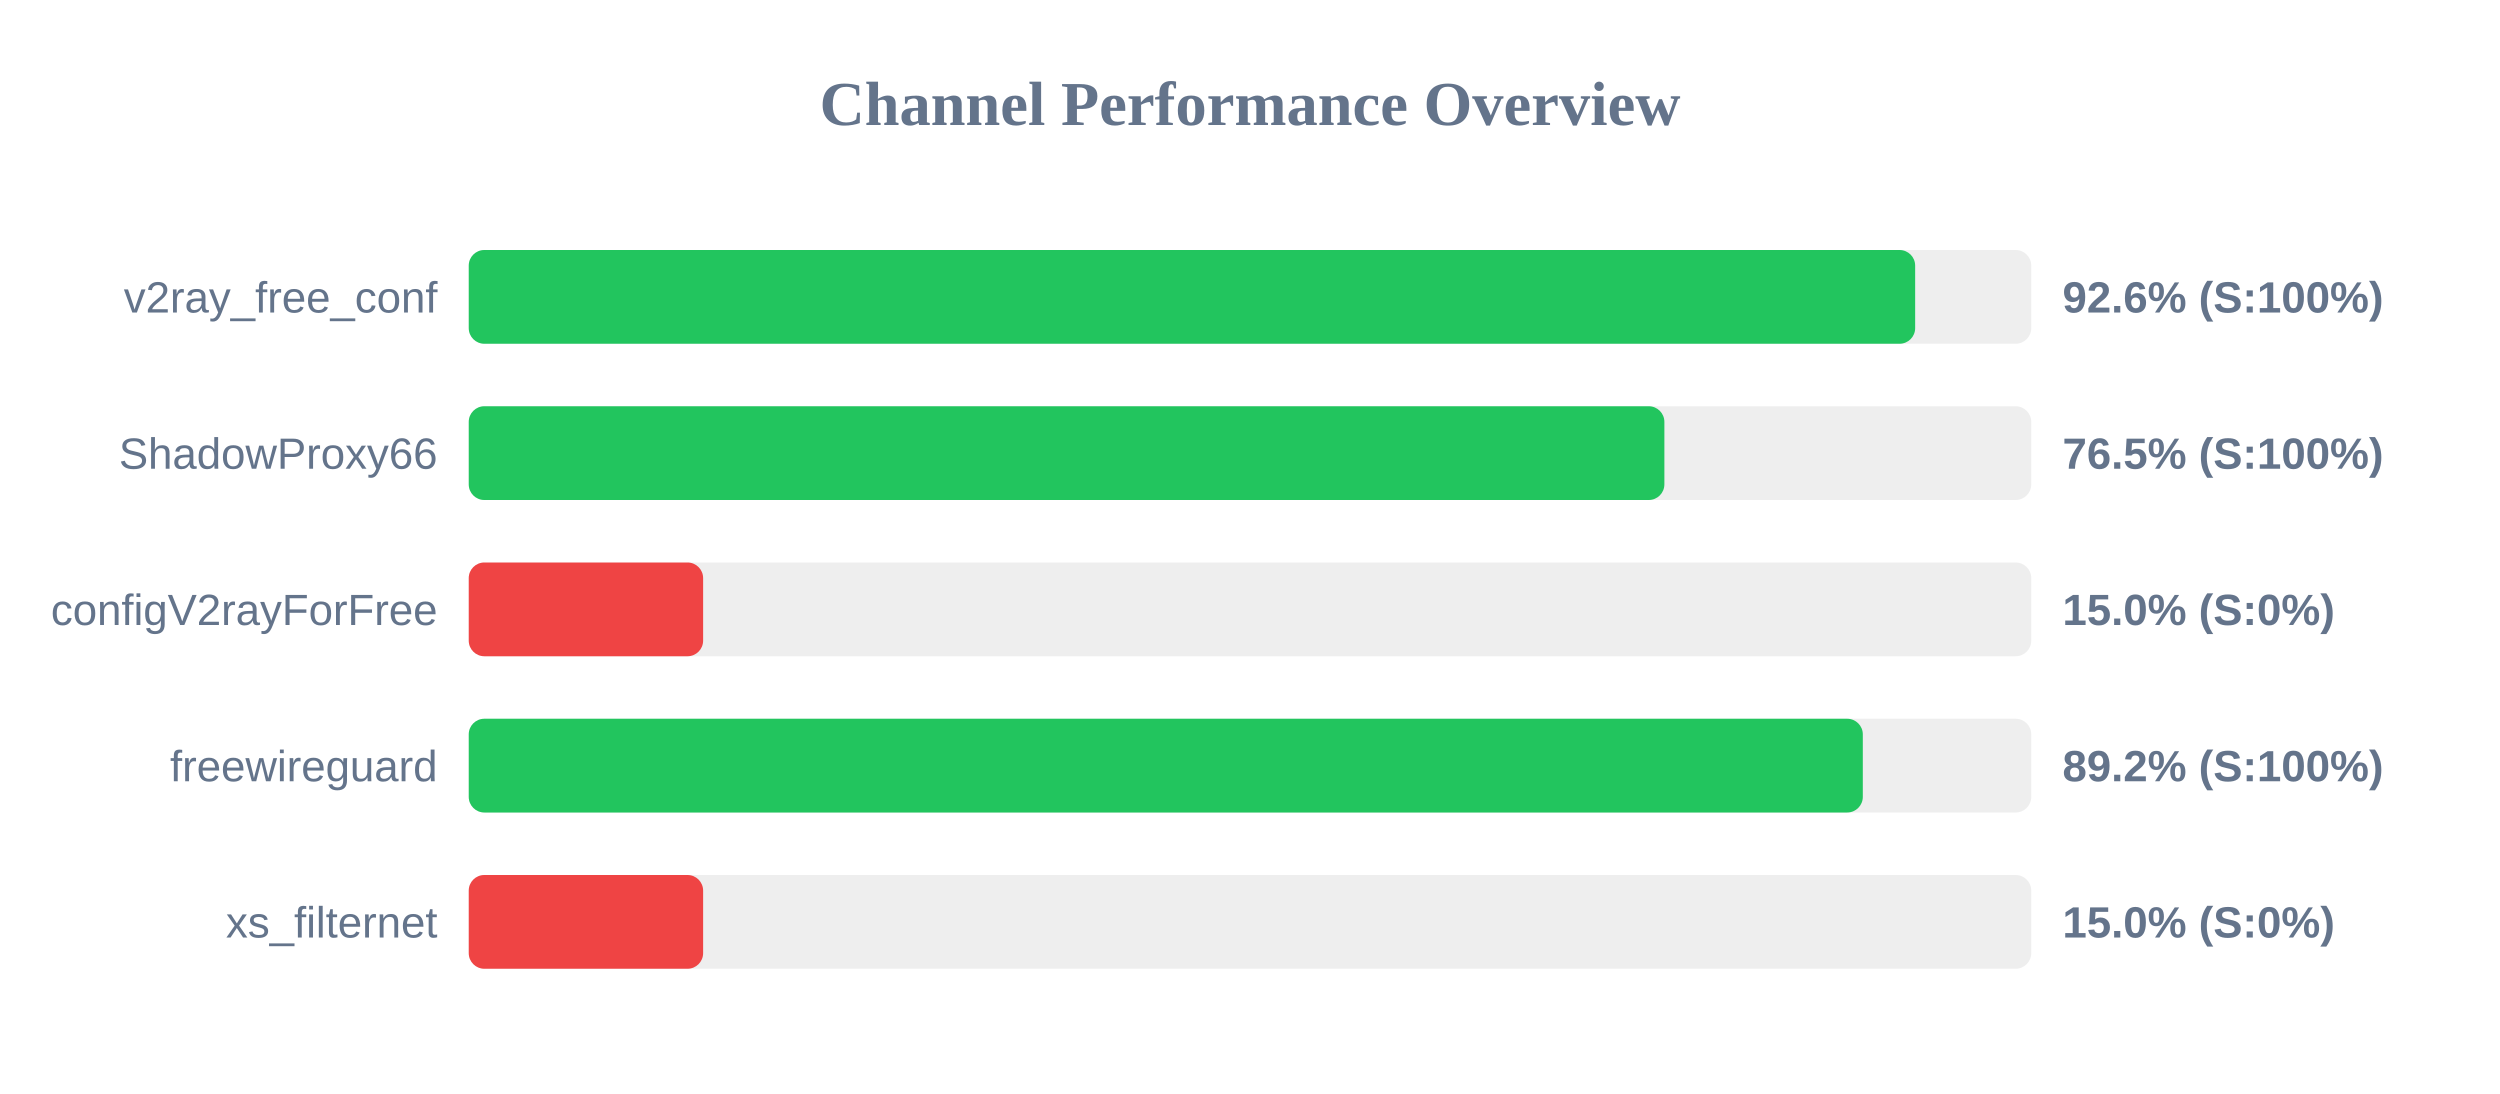
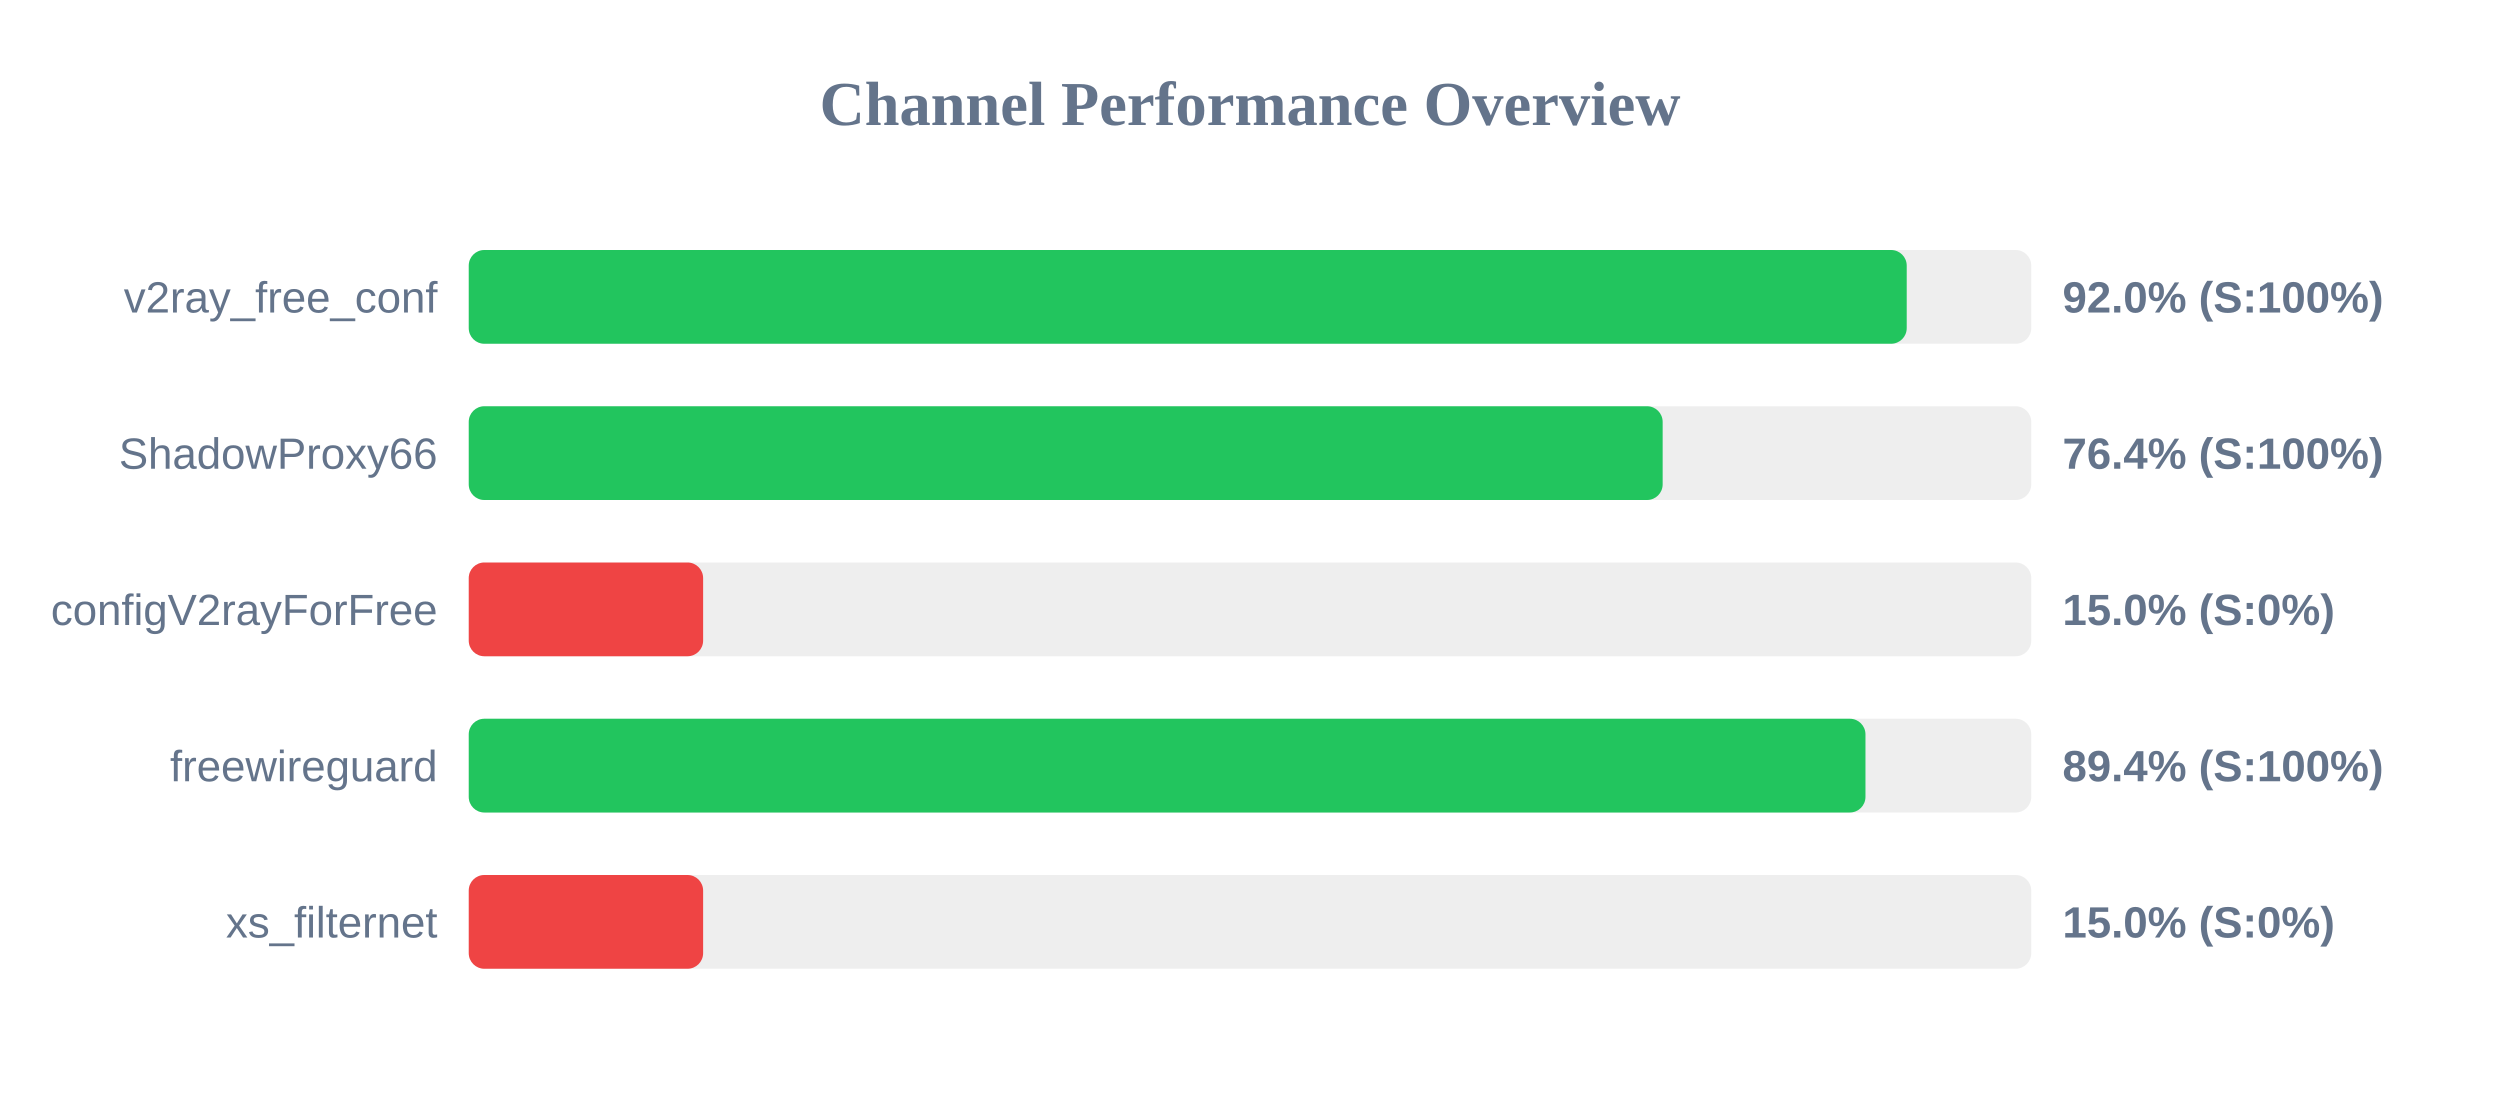
<svg xmlns="http://www.w3.org/2000/svg" width="800" height="350" version="1.1">
  <style>
        .row { font: 14px Arial; fill: #64748b; }
        .score { font: bold 14px Arial; fill: #64748b; }
    </style>
  <text x="400" y="40" text-anchor="middle" font-size="20px" font-weight="bold" fill="#64748b">Channel Performance Overview</text>
  <rect x="150" y="80" width="500" height="30" fill="#eee" rx="5" />
-   <rect x="150" y="80" width="462.85" height="30" fill="#22c55e" rx="5" />
+   <rect x="150" y="80" width="460.15" height="30" fill="#22c55e" rx="5" />
  <text x="140" y="100" text-anchor="end" class="row">v2ray_free_conf</text>
-   <text x="660" y="100" text-anchor="start" class="score">92.6% (S:100%)</text>
+   <text x="660" y="100" text-anchor="start" class="score">92.0% (S:100%)</text>
  <rect x="150" y="130" width="500" height="30" fill="#eee" rx="5" />
-   <rect x="150" y="130" width="382.6" height="30" fill="#22c55e" rx="5" />
+   <rect x="150" y="130" width="382.05" height="30" fill="#22c55e" rx="5" />
  <text x="140" y="150" text-anchor="end" class="row">ShadowProxy66</text>
-   <text x="660" y="150" text-anchor="start" class="score">76.5% (S:100%)</text>
+   <text x="660" y="150" text-anchor="start" class="score">76.4% (S:100%)</text>
  <rect x="150" y="180" width="500" height="30" fill="#eee" rx="5" />
  <rect x="150" y="180" width="75.0" height="30" fill="#ef4444" rx="5" />
  <text x="140" y="200" text-anchor="end" class="row">configV2rayForFree</text>
  <text x="660" y="200" text-anchor="start" class="score">15.0% (S:0%)</text>
  <rect x="150" y="230" width="500" height="30" fill="#eee" rx="5" />
-   <rect x="150" y="230" width="446.1" height="30" fill="#22c55e" rx="5" />
+   <rect x="150" y="230" width="446.95" height="30" fill="#22c55e" rx="5" />
  <text x="140" y="250" text-anchor="end" class="row">freewireguard</text>
-   <text x="660" y="250" text-anchor="start" class="score">89.2% (S:100%)</text>
+   <text x="660" y="250" text-anchor="start" class="score">89.4% (S:100%)</text>
  <rect x="150" y="280" width="500" height="30" fill="#eee" rx="5" />
  <rect x="150" y="280" width="75.0" height="30" fill="#ef4444" rx="5" />
  <text x="140" y="300" text-anchor="end" class="row">xs_filternet</text>
  <text x="660" y="300" text-anchor="start" class="score">15.0% (S:0%)</text>
</svg>
